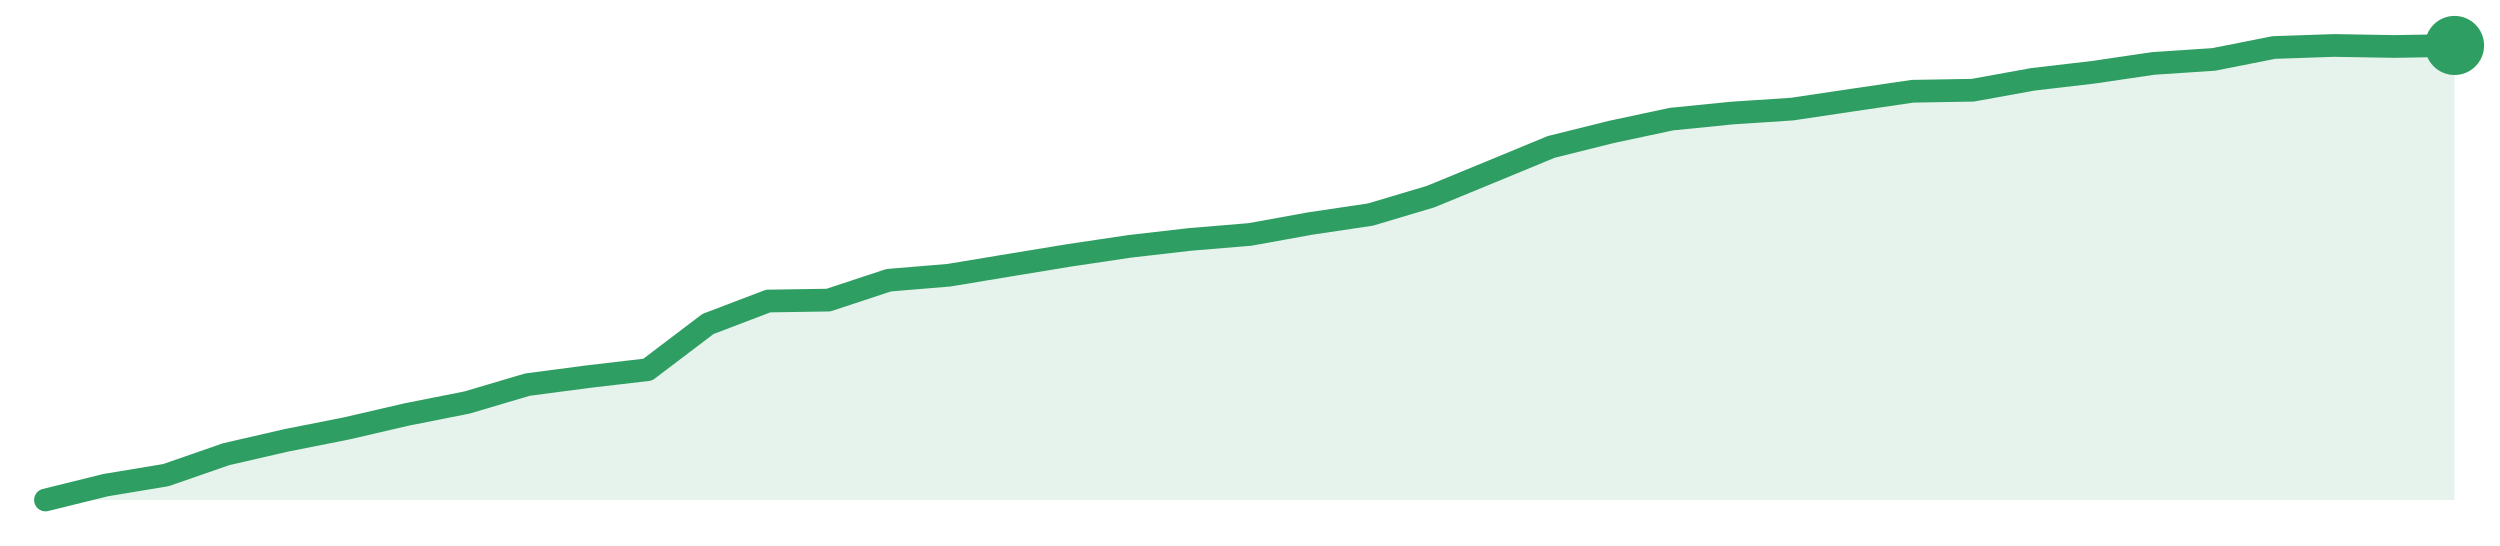
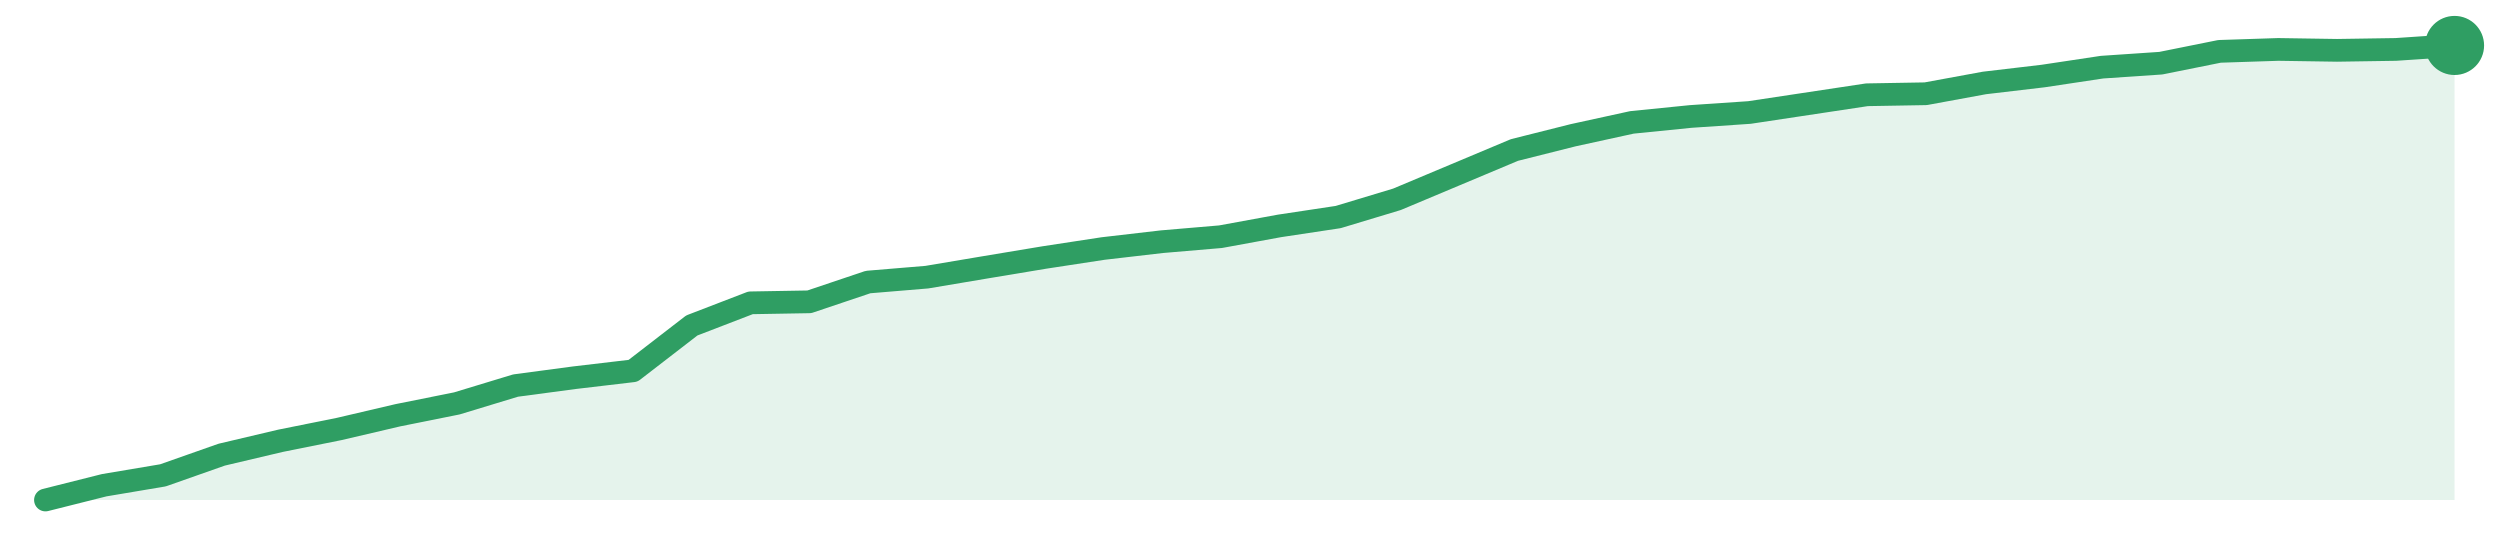
<svg xmlns="http://www.w3.org/2000/svg" width="220" height="48" viewBox="0 0 220 48" role="img" aria-label="trend">
-   <path d="M4.0,44.0 L4.0,44.0 L9.3,42.69 L14.6,41.81 L19.9,39.97 L25.2,38.75 L30.5,37.7 L35.8,36.47 L41.1,35.42 L46.4,33.85 L51.7,33.15 L57.0,32.53 L62.3,28.51 L67.6,26.49 L72.9,26.41 L78.2,24.66 L83.5,24.22 L88.8,23.34 L94.1,22.47 L99.4,21.68 L104.7,21.07 L110.0,20.63 L115.3,19.67 L120.6,18.88 L125.9,17.3 L131.2,15.12 L136.5,12.93 L141.8,11.61 L147.1,10.48 L152.4,9.95 L157.7,9.6 L163.0,8.81 L168.3,8.03 L173.6,7.94 L178.9,6.98 L184.2,6.36 L189.5,5.58 L194.8,5.23 L200.1,4.18 L205.4,4.0 L210.7,4.09 L216.0,4.0 L216.0,44.0 Z" fill="#2f9e631f" />
-   <path d="M4.0,44.0 L9.3,42.69 L14.6,41.81 L19.9,39.97 L25.2,38.75 L30.5,37.7 L35.8,36.47 L41.1,35.42 L46.4,33.85 L51.7,33.15 L57.0,32.53 L62.3,28.51 L67.6,26.49 L72.9,26.41 L78.2,24.66 L83.5,24.22 L88.8,23.34 L94.1,22.47 L99.4,21.68 L104.7,21.07 L110.0,20.63 L115.3,19.67 L120.6,18.88 L125.9,17.3 L131.2,15.12 L136.5,12.93 L141.8,11.61 L147.1,10.48 L152.4,9.95 L157.7,9.6 L163.0,8.81 L168.3,8.03 L173.6,7.94 L178.9,6.98 L184.2,6.36 L189.5,5.58 L194.8,5.23 L200.1,4.18 L205.4,4.0 L210.7,4.09 L216.0,4.0" fill="none" stroke="#2f9e63" stroke-width="2" stroke-linejoin="round" stroke-linecap="round" />
+   <path d="M4.0,44.0 L4.0,44.0 L9.17,42.7 L14.34,41.83 L19.51,40.01 L24.68,38.79 L29.85,37.75 L35.02,36.54 L40.2,35.5 L45.37,33.93 L50.54,33.24 L55.71,32.63 L60.88,28.64 L66.05,26.65 L71.22,26.56 L76.39,24.82 L81.56,24.39 L86.73,23.52 L91.9,22.66 L97.07,21.87 L102.24,21.27 L107.41,20.83 L112.59,19.88 L117.76,19.1 L122.93,17.54 L128.1,15.37 L133.27,13.2 L138.44,11.9 L143.61,10.77 L148.78,10.25 L153.95,9.9 L159.12,9.12 L164.29,8.34 L169.46,8.25 L174.63,7.3 L179.8,6.69 L184.98,5.91 L190.15,5.56 L195.32,4.52 L200.49,4.35 L205.66,4.43 L210.83,4.35 L216.0,4.0 L216.0,44.0 Z" fill="#2f9e631f" />
+   <path d="M4.0,44.0 L9.17,42.7 L14.34,41.83 L19.51,40.01 L24.68,38.79 L29.85,37.75 L35.02,36.54 L40.2,35.5 L45.37,33.93 L50.54,33.24 L55.71,32.63 L60.88,28.64 L66.05,26.65 L71.22,26.56 L76.39,24.82 L81.56,24.39 L86.73,23.52 L91.9,22.66 L97.07,21.87 L102.24,21.27 L107.41,20.83 L112.59,19.88 L117.76,19.1 L122.93,17.54 L128.1,15.37 L133.27,13.2 L138.44,11.9 L143.61,10.77 L148.78,10.25 L153.95,9.9 L159.12,9.12 L164.29,8.34 L169.46,8.25 L174.63,7.3 L179.8,6.69 L184.98,5.91 L190.15,5.56 L195.32,4.52 L200.49,4.35 L205.66,4.43 L210.83,4.35 L216.0,4.0" fill="none" stroke="#2f9e63" stroke-width="2" stroke-linejoin="round" stroke-linecap="round" />
  <circle cx="216.0" cy="4.0" r="2.6" fill="#2f9e63" />
</svg>
